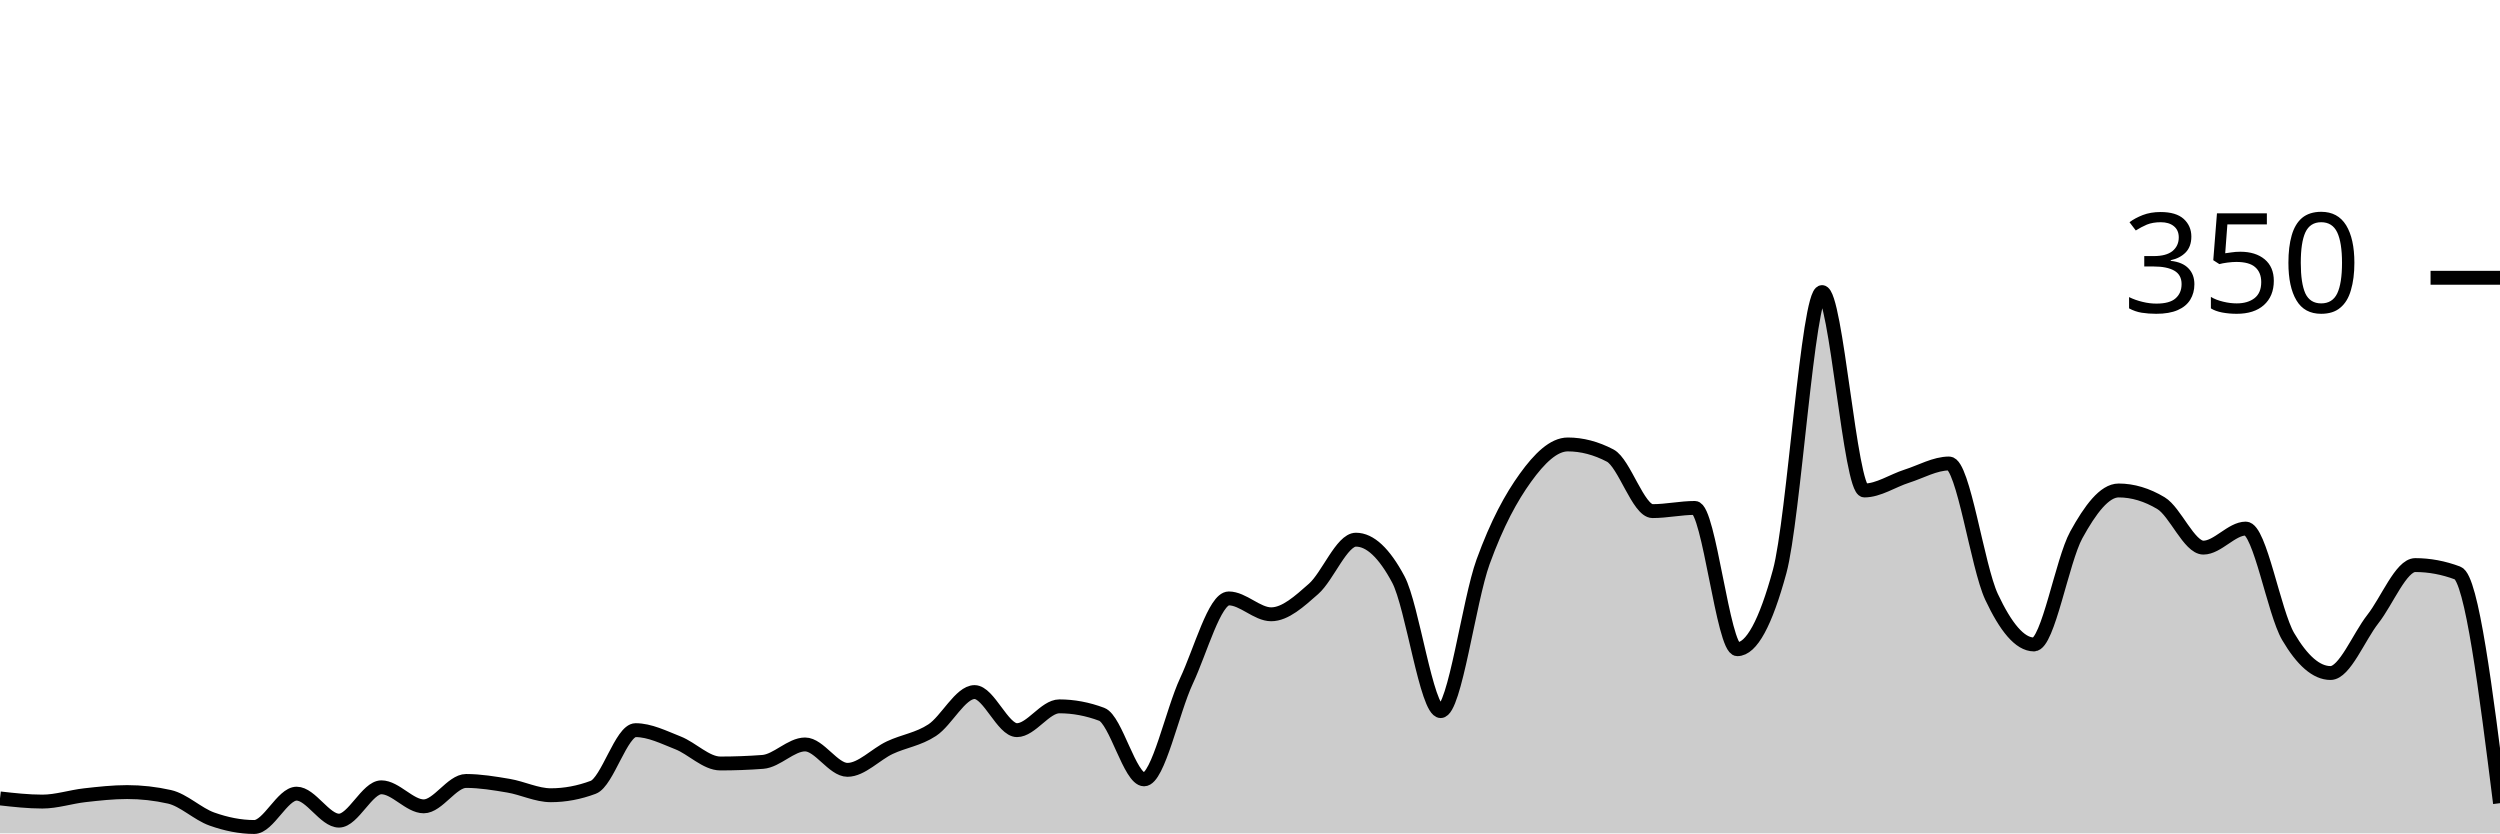
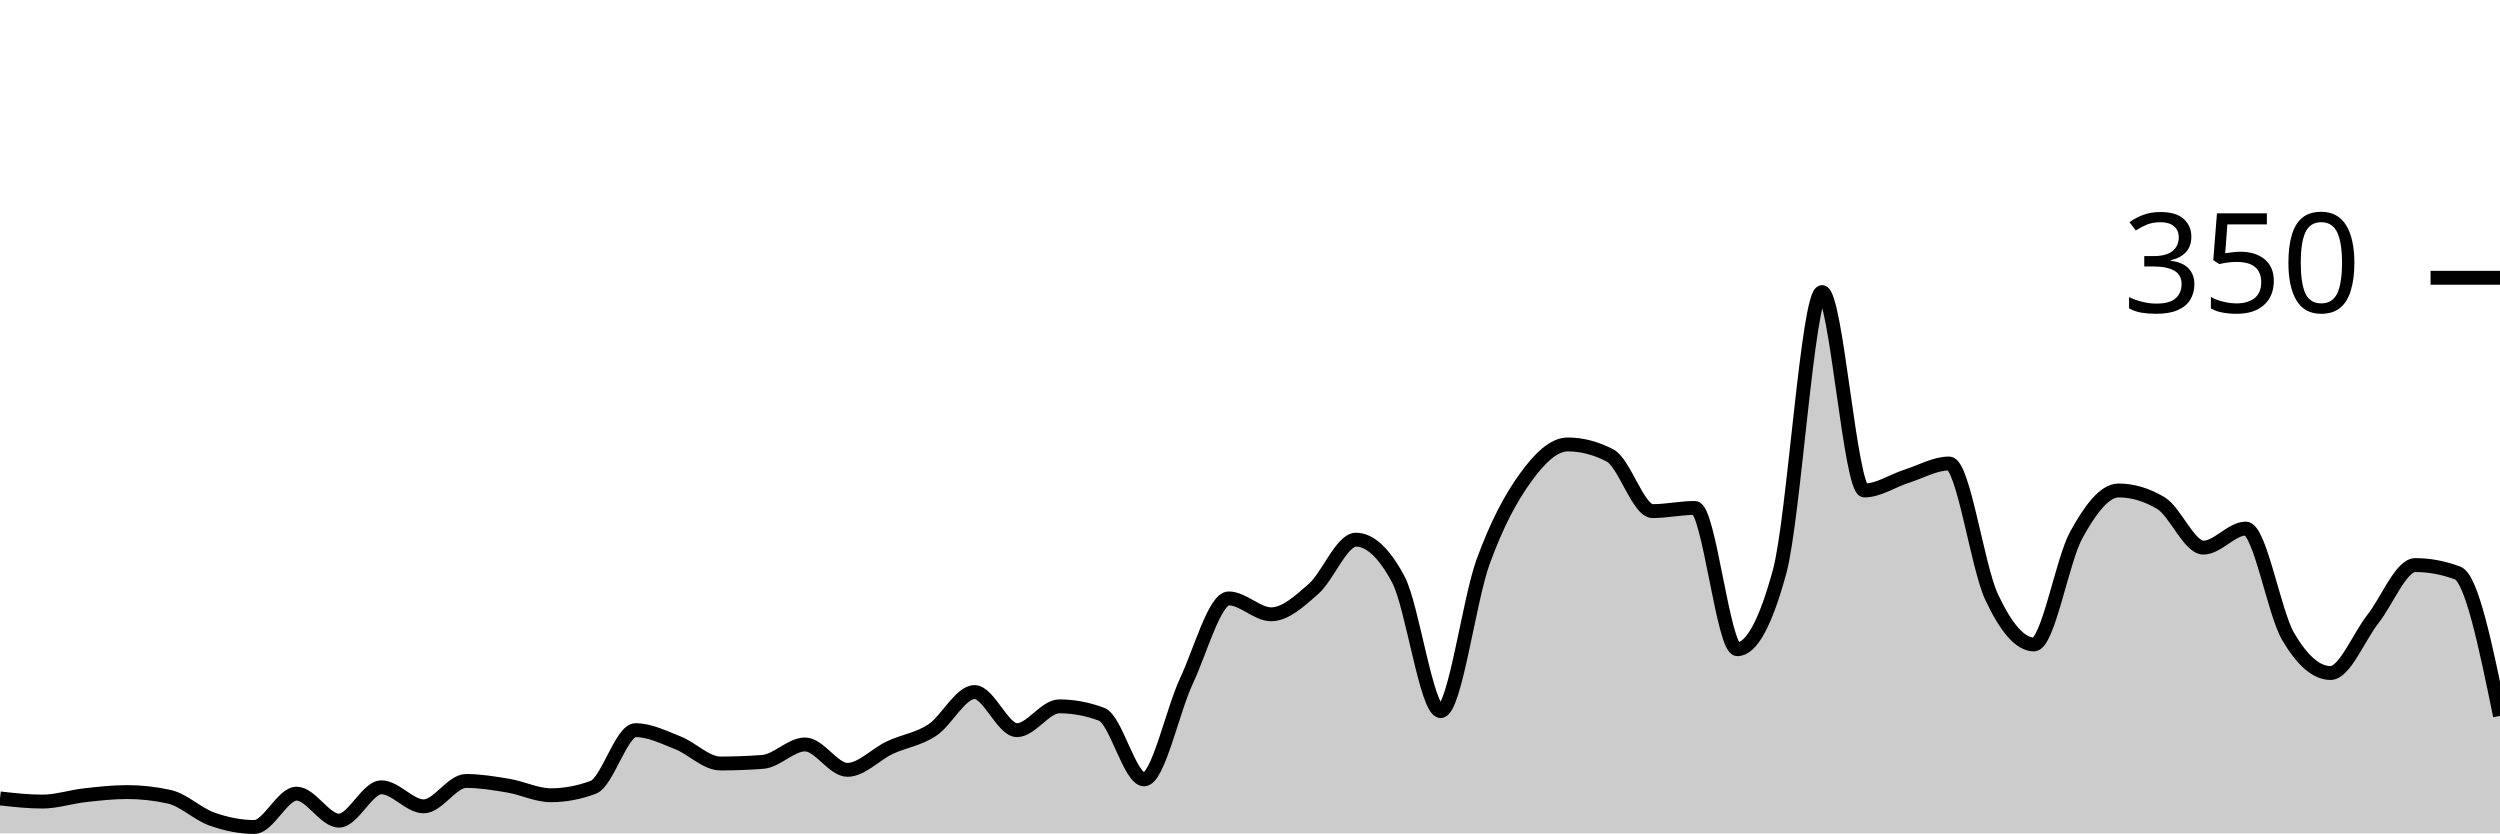
<svg xmlns="http://www.w3.org/2000/svg" viewBox="0 0 180 60">
  <g transform="translate(0,20)">
-     <path class="area" fill="rgba(0, 0, 0, 0.2)" d="M0,37.486C1.017,37.6,2.034,37.714,3.051,37.714C4.068,37.714,5.085,37.371,6.102,37.257C7.119,37.143,8.136,37.029,9.153,37.029C10.169,37.029,11.186,37.143,12.203,37.371C13.22,37.6,14.237,38.61,15.254,38.971C16.271,39.333,17.288,39.543,18.305,39.543C19.322,39.543,20.339,37.143,21.356,37.143C22.373,37.143,23.39,39.086,24.407,39.086C25.424,39.086,26.441,36.686,27.458,36.686C28.475,36.686,29.492,38.057,30.508,38.057C31.525,38.057,32.542,36.229,33.559,36.229C34.576,36.229,35.593,36.4,36.61,36.571C37.627,36.743,38.644,37.257,39.661,37.257C40.678,37.257,41.695,37.067,42.712,36.686C43.729,36.305,44.746,32.571,45.763,32.571C46.78,32.571,47.797,33.086,48.814,33.486C49.831,33.886,50.847,34.971,51.864,34.971C52.881,34.971,53.898,34.933,54.915,34.857C55.932,34.781,56.949,33.6,57.966,33.6C58.983,33.6,60,35.429,61.017,35.429C62.034,35.429,63.051,34.305,64.068,33.829C65.085,33.352,66.102,33.238,67.119,32.571C68.136,31.905,69.153,29.829,70.169,29.829C71.186,29.829,72.203,32.571,73.22,32.571C74.237,32.571,75.254,30.857,76.271,30.857C77.288,30.857,78.305,31.048,79.322,31.429C80.339,31.81,81.356,36.114,82.373,36.114C83.39,36.114,84.407,31.2,85.424,29.029C86.441,26.857,87.458,23.086,88.475,23.086C89.492,23.086,90.508,24.229,91.525,24.229C92.542,24.229,93.559,23.295,94.576,22.4C95.593,21.505,96.61,18.857,97.627,18.857C98.644,18.857,99.661,19.81,100.678,21.714C101.695,23.619,102.712,31.2,103.729,31.2C104.746,31.2,105.763,23.257,106.78,20.457C107.797,17.657,108.814,15.81,109.831,14.4C110.847,12.99,111.864,12,112.881,12C113.898,12,114.915,12.267,115.932,12.8C116.949,13.333,117.966,16.8,118.983,16.8C120,16.8,121.017,16.571,122.034,16.571C123.051,16.571,124.068,26.743,125.085,26.743C126.102,26.743,127.119,24.876,128.136,21.143C129.153,17.41,130.169,1.029,131.186,1.029C132.203,1.029,133.22,15.314,134.237,15.314C135.254,15.314,136.271,14.61,137.288,14.286C138.305,13.962,139.322,13.371,140.339,13.371C141.356,13.371,142.373,20.8,143.39,22.971C144.407,25.143,145.424,26.4,146.441,26.4C147.458,26.4,148.475,20.362,149.492,18.514C150.508,16.667,151.525,15.314,152.542,15.314C153.559,15.314,154.576,15.619,155.593,16.229C156.61,16.838,157.627,19.429,158.644,19.429C159.661,19.429,160.678,18.057,161.695,18.057C162.712,18.057,163.729,24.095,164.746,25.829C165.763,27.562,166.78,28.457,167.797,28.457C168.814,28.457,169.831,25.867,170.847,24.571C171.864,23.276,172.881,20.686,173.898,20.686C174.915,20.686,175.932,20.876,176.949,21.257C177.966,21.638,178.983,29.733,180,37.829L180,40C178.983,40,177.966,40,176.949,40C175.932,40,174.915,40,173.898,40C172.881,40,171.864,40,170.847,40C169.831,40,168.814,40,167.797,40C166.78,40,165.763,40,164.746,40C163.729,40,162.712,40,161.695,40C160.678,40,159.661,40,158.644,40C157.627,40,156.61,40,155.593,40C154.576,40,153.559,40,152.542,40C151.525,40,150.508,40,149.492,40C148.475,40,147.458,40,146.441,40C145.424,40,144.407,40,143.39,40C142.373,40,141.356,40,140.339,40C139.322,40,138.305,40,137.288,40C136.271,40,135.254,40,134.237,40C133.22,40,132.203,40,131.186,40C130.169,40,129.153,40,128.136,40C127.119,40,126.102,40,125.085,40C124.068,40,123.051,40,122.034,40C121.017,40,120,40,118.983,40C117.966,40,116.949,40,115.932,40C114.915,40,113.898,40,112.881,40C111.864,40,110.847,40,109.831,40C108.814,40,107.797,40,106.78,40C105.763,40,104.746,40,103.729,40C102.712,40,101.695,40,100.678,40C99.661,40,98.644,40,97.627,40C96.61,40,95.593,40,94.576,40C93.559,40,92.542,40,91.525,40C90.508,40,89.492,40,88.475,40C87.458,40,86.441,40,85.424,40C84.407,40,83.39,40,82.373,40C81.356,40,80.339,40,79.322,40C78.305,40,77.288,40,76.271,40C75.254,40,74.237,40,73.22,40C72.203,40,71.186,40,70.169,40C69.153,40,68.136,40,67.119,40C66.102,40,65.085,40,64.068,40C63.051,40,62.034,40,61.017,40C60,40,58.983,40,57.966,40C56.949,40,55.932,40,54.915,40C53.898,40,52.881,40,51.864,40C50.847,40,49.831,40,48.814,40C47.797,40,46.78,40,45.763,40C44.746,40,43.729,40,42.712,40C41.695,40,40.678,40,39.661,40C38.644,40,37.627,40,36.61,40C35.593,40,34.576,40,33.559,40C32.542,40,31.525,40,30.508,40C29.492,40,28.475,40,27.458,40C26.441,40,25.424,40,24.407,40C23.39,40,22.373,40,21.356,40C20.339,40,19.322,40,18.305,40C17.288,40,16.271,40,15.254,40C14.237,40,13.22,40,12.203,40C11.186,40,10.169,40,9.153,40C8.136,40,7.119,40,6.102,40C5.085,40,4.068,40,3.051,40C2.034,40,1.017,40,0,40Z" />
-     <path class="line" stroke="black" fill="none" d="M0,37.486C1.017,37.6,2.034,37.714,3.051,37.714C4.068,37.714,5.085,37.371,6.102,37.257C7.119,37.143,8.136,37.029,9.153,37.029C10.169,37.029,11.186,37.143,12.203,37.371C13.22,37.6,14.237,38.61,15.254,38.971C16.271,39.333,17.288,39.543,18.305,39.543C19.322,39.543,20.339,37.143,21.356,37.143C22.373,37.143,23.39,39.086,24.407,39.086C25.424,39.086,26.441,36.686,27.458,36.686C28.475,36.686,29.492,38.057,30.508,38.057C31.525,38.057,32.542,36.229,33.559,36.229C34.576,36.229,35.593,36.4,36.61,36.571C37.627,36.743,38.644,37.257,39.661,37.257C40.678,37.257,41.695,37.067,42.712,36.686C43.729,36.305,44.746,32.571,45.763,32.571C46.78,32.571,47.797,33.086,48.814,33.486C49.831,33.886,50.847,34.971,51.864,34.971C52.881,34.971,53.898,34.933,54.915,34.857C55.932,34.781,56.949,33.6,57.966,33.6C58.983,33.6,60,35.429,61.017,35.429C62.034,35.429,63.051,34.305,64.068,33.829C65.085,33.352,66.102,33.238,67.119,32.571C68.136,31.905,69.153,29.829,70.169,29.829C71.186,29.829,72.203,32.571,73.22,32.571C74.237,32.571,75.254,30.857,76.271,30.857C77.288,30.857,78.305,31.048,79.322,31.429C80.339,31.81,81.356,36.114,82.373,36.114C83.39,36.114,84.407,31.2,85.424,29.029C86.441,26.857,87.458,23.086,88.475,23.086C89.492,23.086,90.508,24.229,91.525,24.229C92.542,24.229,93.559,23.295,94.576,22.4C95.593,21.505,96.61,18.857,97.627,18.857C98.644,18.857,99.661,19.81,100.678,21.714C101.695,23.619,102.712,31.2,103.729,31.2C104.746,31.2,105.763,23.257,106.78,20.457C107.797,17.657,108.814,15.81,109.831,14.4C110.847,12.99,111.864,12,112.881,12C113.898,12,114.915,12.267,115.932,12.8C116.949,13.333,117.966,16.8,118.983,16.8C120,16.8,121.017,16.571,122.034,16.571C123.051,16.571,124.068,26.743,125.085,26.743C126.102,26.743,127.119,24.876,128.136,21.143C129.153,17.41,130.169,1.029,131.186,1.029C132.203,1.029,133.22,15.314,134.237,15.314C135.254,15.314,136.271,14.61,137.288,14.286C138.305,13.962,139.322,13.371,140.339,13.371C141.356,13.371,142.373,20.8,143.39,22.971C144.407,25.143,145.424,26.4,146.441,26.4C147.458,26.4,148.475,20.362,149.492,18.514C150.508,16.667,151.525,15.314,152.542,15.314C153.559,15.314,154.576,15.619,155.593,16.229C156.61,16.838,157.627,19.429,158.644,19.429C159.661,19.429,160.678,18.057,161.695,18.057C162.712,18.057,163.729,24.095,164.746,25.829C165.763,27.562,166.78,28.457,167.797,28.457C168.814,28.457,169.831,25.867,170.847,24.571C171.864,23.276,172.881,20.686,173.898,20.686C174.915,20.686,175.932,20.876,176.949,21.257C177.966,21.638,178.983,29.733,180,37.829" />
+     <path class="area" fill="rgba(0, 0, 0, 0.2)" d="M0,37.486C1.017,37.6,2.034,37.714,3.051,37.714C4.068,37.714,5.085,37.371,6.102,37.257C7.119,37.143,8.136,37.029,9.153,37.029C10.169,37.029,11.186,37.143,12.203,37.371C13.22,37.6,14.237,38.61,15.254,38.971C16.271,39.333,17.288,39.543,18.305,39.543C19.322,39.543,20.339,37.143,21.356,37.143C22.373,37.143,23.39,39.086,24.407,39.086C25.424,39.086,26.441,36.686,27.458,36.686C28.475,36.686,29.492,38.057,30.508,38.057C31.525,38.057,32.542,36.229,33.559,36.229C34.576,36.229,35.593,36.4,36.61,36.571C37.627,36.743,38.644,37.257,39.661,37.257C40.678,37.257,41.695,37.067,42.712,36.686C43.729,36.305,44.746,32.571,45.763,32.571C46.78,32.571,47.797,33.086,48.814,33.486C49.831,33.886,50.847,34.971,51.864,34.971C52.881,34.971,53.898,34.933,54.915,34.857C55.932,34.781,56.949,33.6,57.966,33.6C58.983,33.6,60,35.429,61.017,35.429C62.034,35.429,63.051,34.305,64.068,33.829C65.085,33.352,66.102,33.238,67.119,32.571C68.136,31.905,69.153,29.829,70.169,29.829C71.186,29.829,72.203,32.571,73.22,32.571C74.237,32.571,75.254,30.857,76.271,30.857C77.288,30.857,78.305,31.048,79.322,31.429C80.339,31.81,81.356,36.114,82.373,36.114C83.39,36.114,84.407,31.2,85.424,29.029C86.441,26.857,87.458,23.086,88.475,23.086C89.492,23.086,90.508,24.229,91.525,24.229C92.542,24.229,93.559,23.295,94.576,22.4C95.593,21.505,96.61,18.857,97.627,18.857C98.644,18.857,99.661,19.81,100.678,21.714C101.695,23.619,102.712,31.2,103.729,31.2C104.746,31.2,105.763,23.257,106.78,20.457C107.797,17.657,108.814,15.81,109.831,14.4C110.847,12.99,111.864,12,112.881,12C113.898,12,114.915,12.267,115.932,12.8C116.949,13.333,117.966,16.8,118.983,16.8C120,16.8,121.017,16.571,122.034,16.571C123.051,16.571,124.068,26.743,125.085,26.743C126.102,26.743,127.119,24.876,128.136,21.143C129.153,17.41,130.169,1.029,131.186,1.029C132.203,1.029,133.22,15.314,134.237,15.314C135.254,15.314,136.271,14.61,137.288,14.286C138.305,13.962,139.322,13.371,140.339,13.371C141.356,13.371,142.373,20.8,143.39,22.971C144.407,25.143,145.424,26.4,146.441,26.4C147.458,26.4,148.475,20.362,149.492,18.514C150.508,16.667,151.525,15.314,152.542,15.314C153.559,15.314,154.576,15.619,155.593,16.229C156.61,16.838,157.627,19.429,158.644,19.429C159.661,19.429,160.678,18.057,161.695,18.057C162.712,18.057,163.729,24.095,164.746,25.829C165.763,27.562,166.78,28.457,167.797,28.457C168.814,28.457,169.831,25.867,170.847,24.571C171.864,23.276,172.881,20.686,173.898,20.686C174.915,20.686,175.932,20.876,176.949,21.257C177.966,21.638,178.983,26.59,180,31.543L180,40C178.983,40,177.966,40,176.949,40C175.932,40,174.915,40,173.898,40C172.881,40,171.864,40,170.847,40C169.831,40,168.814,40,167.797,40C166.78,40,165.763,40,164.746,40C163.729,40,162.712,40,161.695,40C160.678,40,159.661,40,158.644,40C157.627,40,156.61,40,155.593,40C154.576,40,153.559,40,152.542,40C151.525,40,150.508,40,149.492,40C148.475,40,147.458,40,146.441,40C145.424,40,144.407,40,143.39,40C142.373,40,141.356,40,140.339,40C139.322,40,138.305,40,137.288,40C136.271,40,135.254,40,134.237,40C133.22,40,132.203,40,131.186,40C130.169,40,129.153,40,128.136,40C127.119,40,126.102,40,125.085,40C124.068,40,123.051,40,122.034,40C121.017,40,120,40,118.983,40C117.966,40,116.949,40,115.932,40C114.915,40,113.898,40,112.881,40C111.864,40,110.847,40,109.831,40C108.814,40,107.797,40,106.78,40C105.763,40,104.746,40,103.729,40C102.712,40,101.695,40,100.678,40C99.661,40,98.644,40,97.627,40C96.61,40,95.593,40,94.576,40C93.559,40,92.542,40,91.525,40C90.508,40,89.492,40,88.475,40C87.458,40,86.441,40,85.424,40C84.407,40,83.39,40,82.373,40C81.356,40,80.339,40,79.322,40C78.305,40,77.288,40,76.271,40C75.254,40,74.237,40,73.22,40C72.203,40,71.186,40,70.169,40C69.153,40,68.136,40,67.119,40C66.102,40,65.085,40,64.068,40C63.051,40,62.034,40,61.017,40C60,40,58.983,40,57.966,40C56.949,40,55.932,40,54.915,40C53.898,40,52.881,40,51.864,40C50.847,40,49.831,40,48.814,40C47.797,40,46.78,40,45.763,40C44.746,40,43.729,40,42.712,40C41.695,40,40.678,40,39.661,40C38.644,40,37.627,40,36.61,40C35.593,40,34.576,40,33.559,40C32.542,40,31.525,40,30.508,40C29.492,40,28.475,40,27.458,40C26.441,40,25.424,40,24.407,40C23.39,40,22.373,40,21.356,40C20.339,40,19.322,40,18.305,40C17.288,40,16.271,40,15.254,40C14.237,40,13.22,40,12.203,40C11.186,40,10.169,40,9.153,40C8.136,40,7.119,40,6.102,40C5.085,40,4.068,40,3.051,40C2.034,40,1.017,40,0,40Z" />
+     <path class="line" stroke="black" fill="none" d="M0,37.486C1.017,37.6,2.034,37.714,3.051,37.714C4.068,37.714,5.085,37.371,6.102,37.257C7.119,37.143,8.136,37.029,9.153,37.029C10.169,37.029,11.186,37.143,12.203,37.371C13.22,37.6,14.237,38.61,15.254,38.971C16.271,39.333,17.288,39.543,18.305,39.543C19.322,39.543,20.339,37.143,21.356,37.143C22.373,37.143,23.39,39.086,24.407,39.086C25.424,39.086,26.441,36.686,27.458,36.686C28.475,36.686,29.492,38.057,30.508,38.057C31.525,38.057,32.542,36.229,33.559,36.229C34.576,36.229,35.593,36.4,36.61,36.571C37.627,36.743,38.644,37.257,39.661,37.257C40.678,37.257,41.695,37.067,42.712,36.686C43.729,36.305,44.746,32.571,45.763,32.571C46.78,32.571,47.797,33.086,48.814,33.486C49.831,33.886,50.847,34.971,51.864,34.971C52.881,34.971,53.898,34.933,54.915,34.857C55.932,34.781,56.949,33.6,57.966,33.6C58.983,33.6,60,35.429,61.017,35.429C62.034,35.429,63.051,34.305,64.068,33.829C65.085,33.352,66.102,33.238,67.119,32.571C68.136,31.905,69.153,29.829,70.169,29.829C71.186,29.829,72.203,32.571,73.22,32.571C74.237,32.571,75.254,30.857,76.271,30.857C77.288,30.857,78.305,31.048,79.322,31.429C80.339,31.81,81.356,36.114,82.373,36.114C83.39,36.114,84.407,31.2,85.424,29.029C86.441,26.857,87.458,23.086,88.475,23.086C89.492,23.086,90.508,24.229,91.525,24.229C92.542,24.229,93.559,23.295,94.576,22.4C95.593,21.505,96.61,18.857,97.627,18.857C98.644,18.857,99.661,19.81,100.678,21.714C101.695,23.619,102.712,31.2,103.729,31.2C104.746,31.2,105.763,23.257,106.78,20.457C107.797,17.657,108.814,15.81,109.831,14.4C110.847,12.99,111.864,12,112.881,12C113.898,12,114.915,12.267,115.932,12.8C116.949,13.333,117.966,16.8,118.983,16.8C120,16.8,121.017,16.571,122.034,16.571C123.051,16.571,124.068,26.743,125.085,26.743C126.102,26.743,127.119,24.876,128.136,21.143C129.153,17.41,130.169,1.029,131.186,1.029C132.203,1.029,133.22,15.314,134.237,15.314C135.254,15.314,136.271,14.61,137.288,14.286C138.305,13.962,139.322,13.371,140.339,13.371C141.356,13.371,142.373,20.8,143.39,22.971C144.407,25.143,145.424,26.4,146.441,26.4C147.458,26.4,148.475,20.362,149.492,18.514C150.508,16.667,151.525,15.314,152.542,15.314C153.559,15.314,154.576,15.619,155.593,16.229C156.61,16.838,157.627,19.429,158.644,19.429C159.661,19.429,160.678,18.057,161.695,18.057C162.712,18.057,163.729,24.095,164.746,25.829C165.763,27.562,166.78,28.457,167.797,28.457C168.814,28.457,169.831,25.867,170.847,24.571C171.864,23.276,172.881,20.686,173.898,20.686C174.915,20.686,175.932,20.876,176.949,21.257C177.966,21.638,178.983,26.59,180,31.543" />
    <path class="axis-ceiling" stroke-width="1" stroke="black" fill="none" d="M175,0L180,0" />
    <text class="axis-ceiling-label" font-family="sans-serif" text-anchor="end" font-size="10px" x="170" y="2.5">350</text>
  </g>
</svg>
